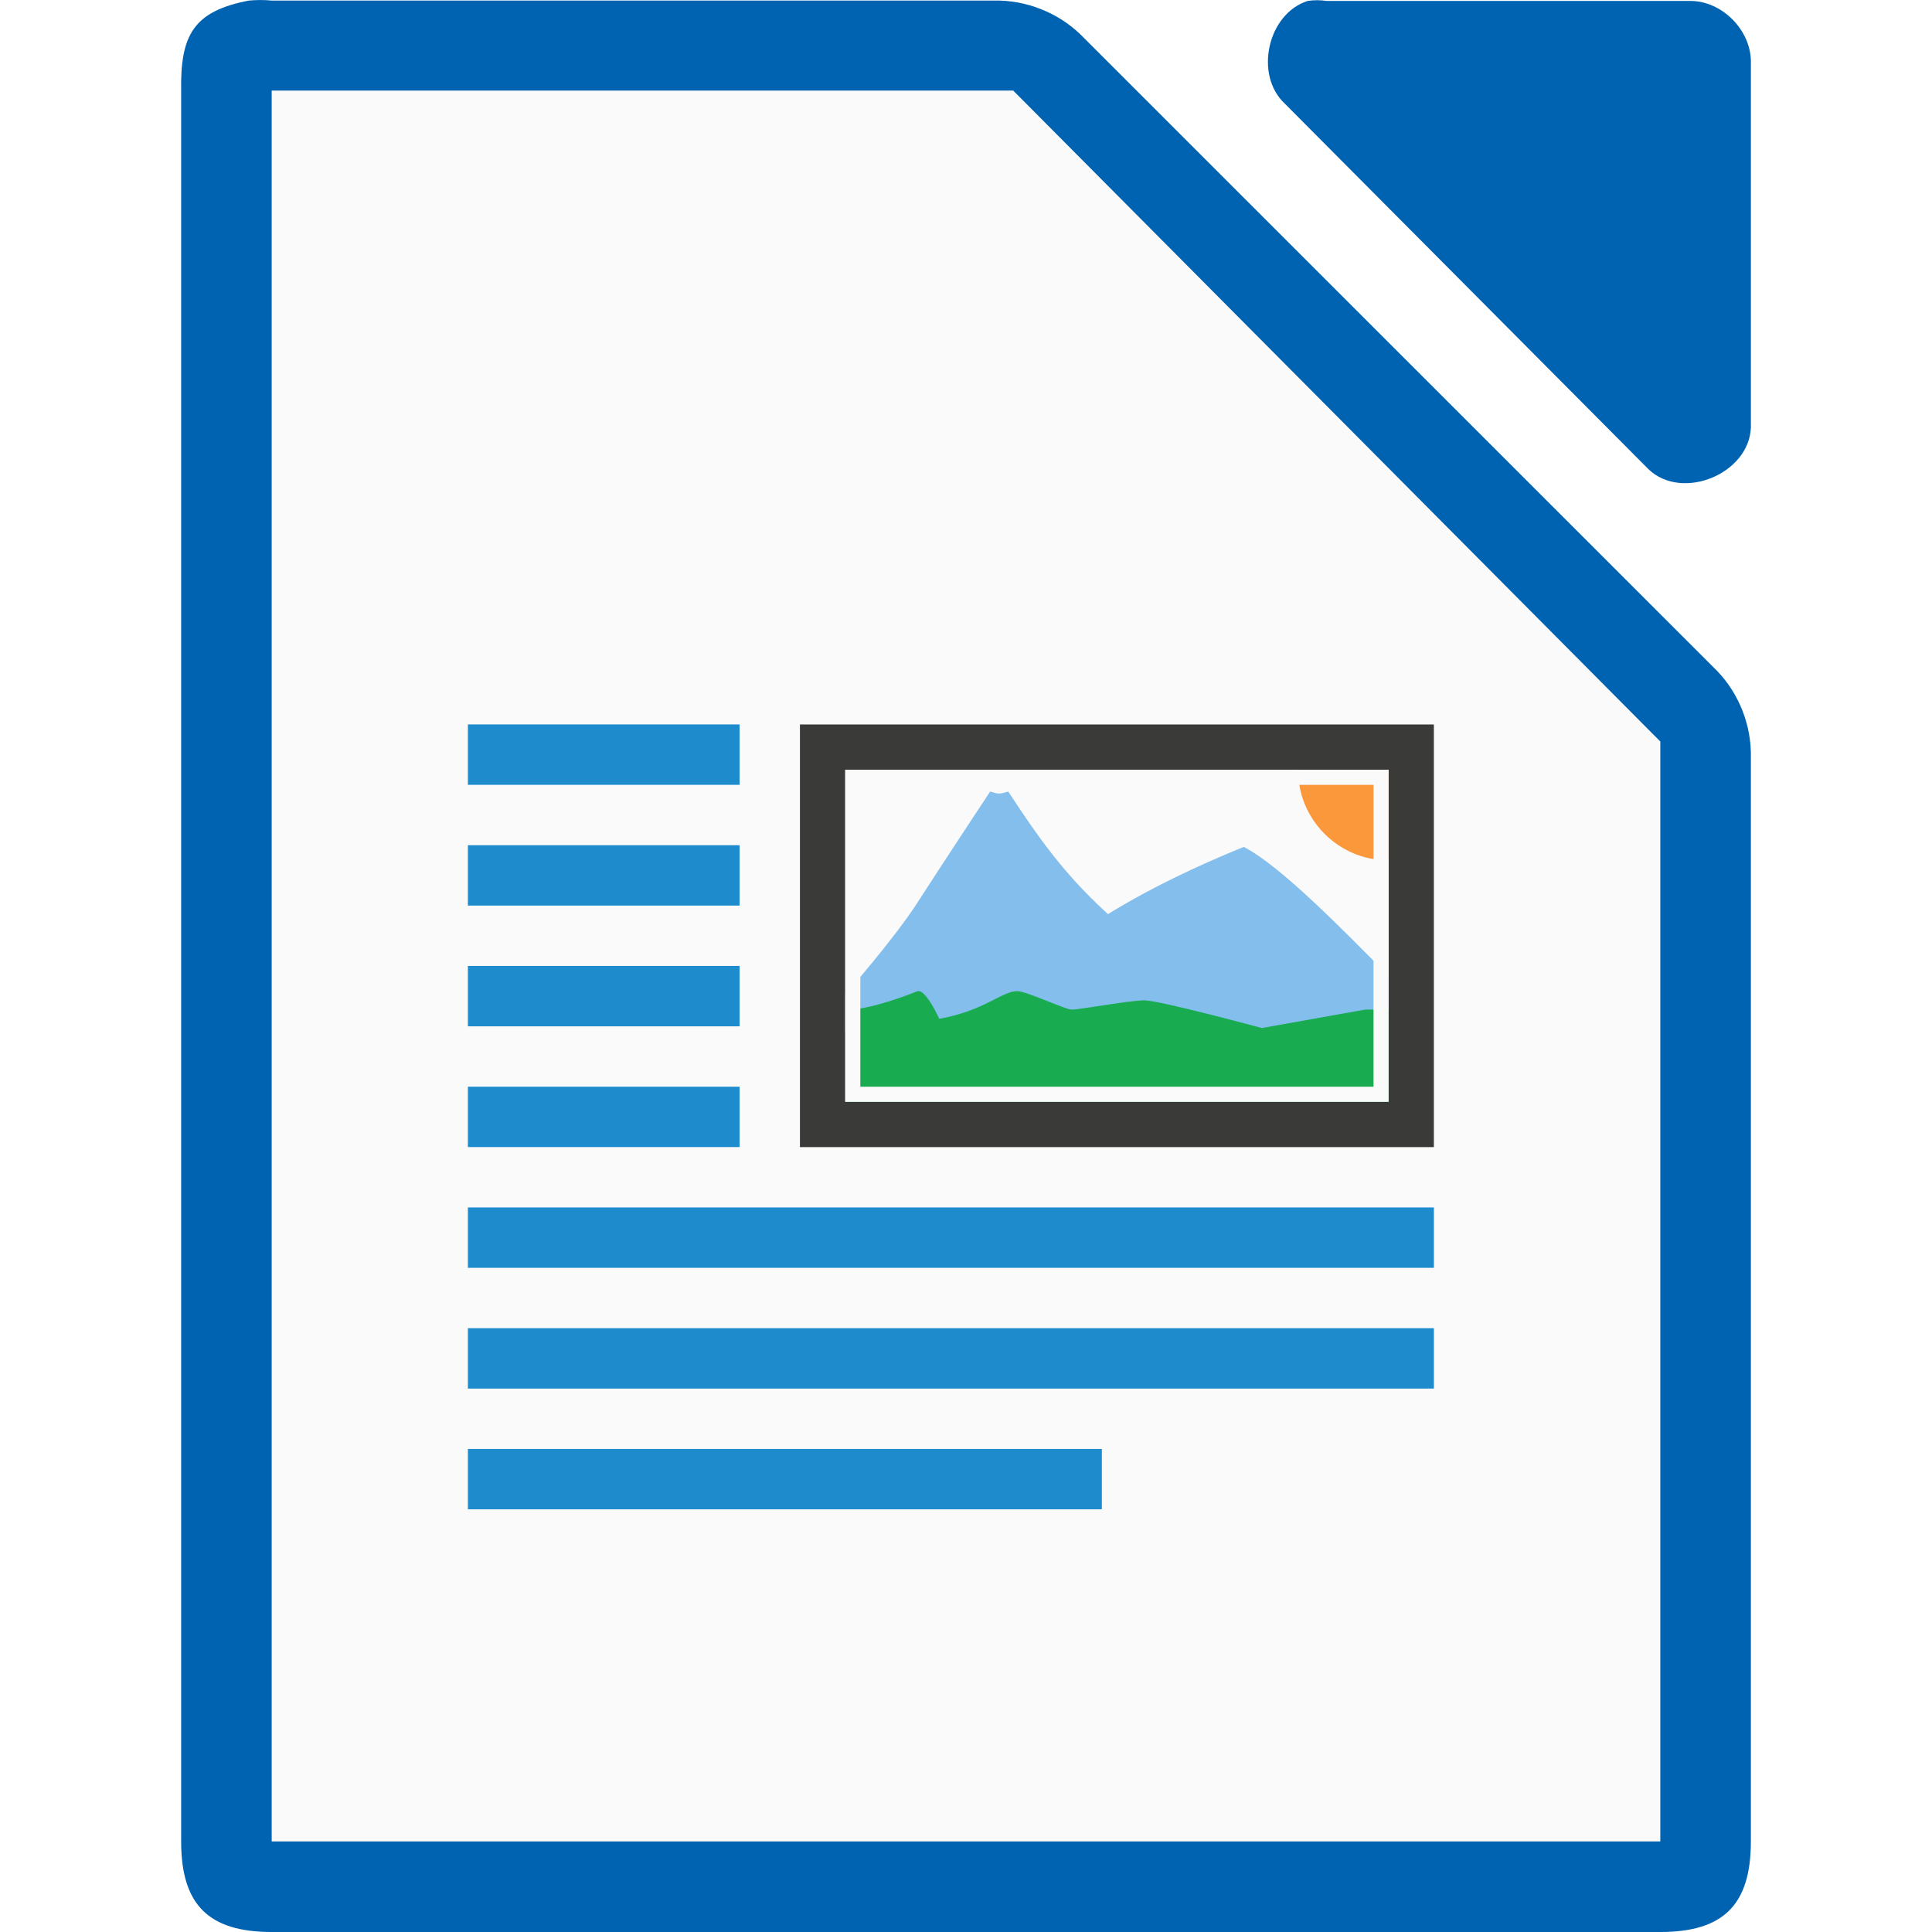
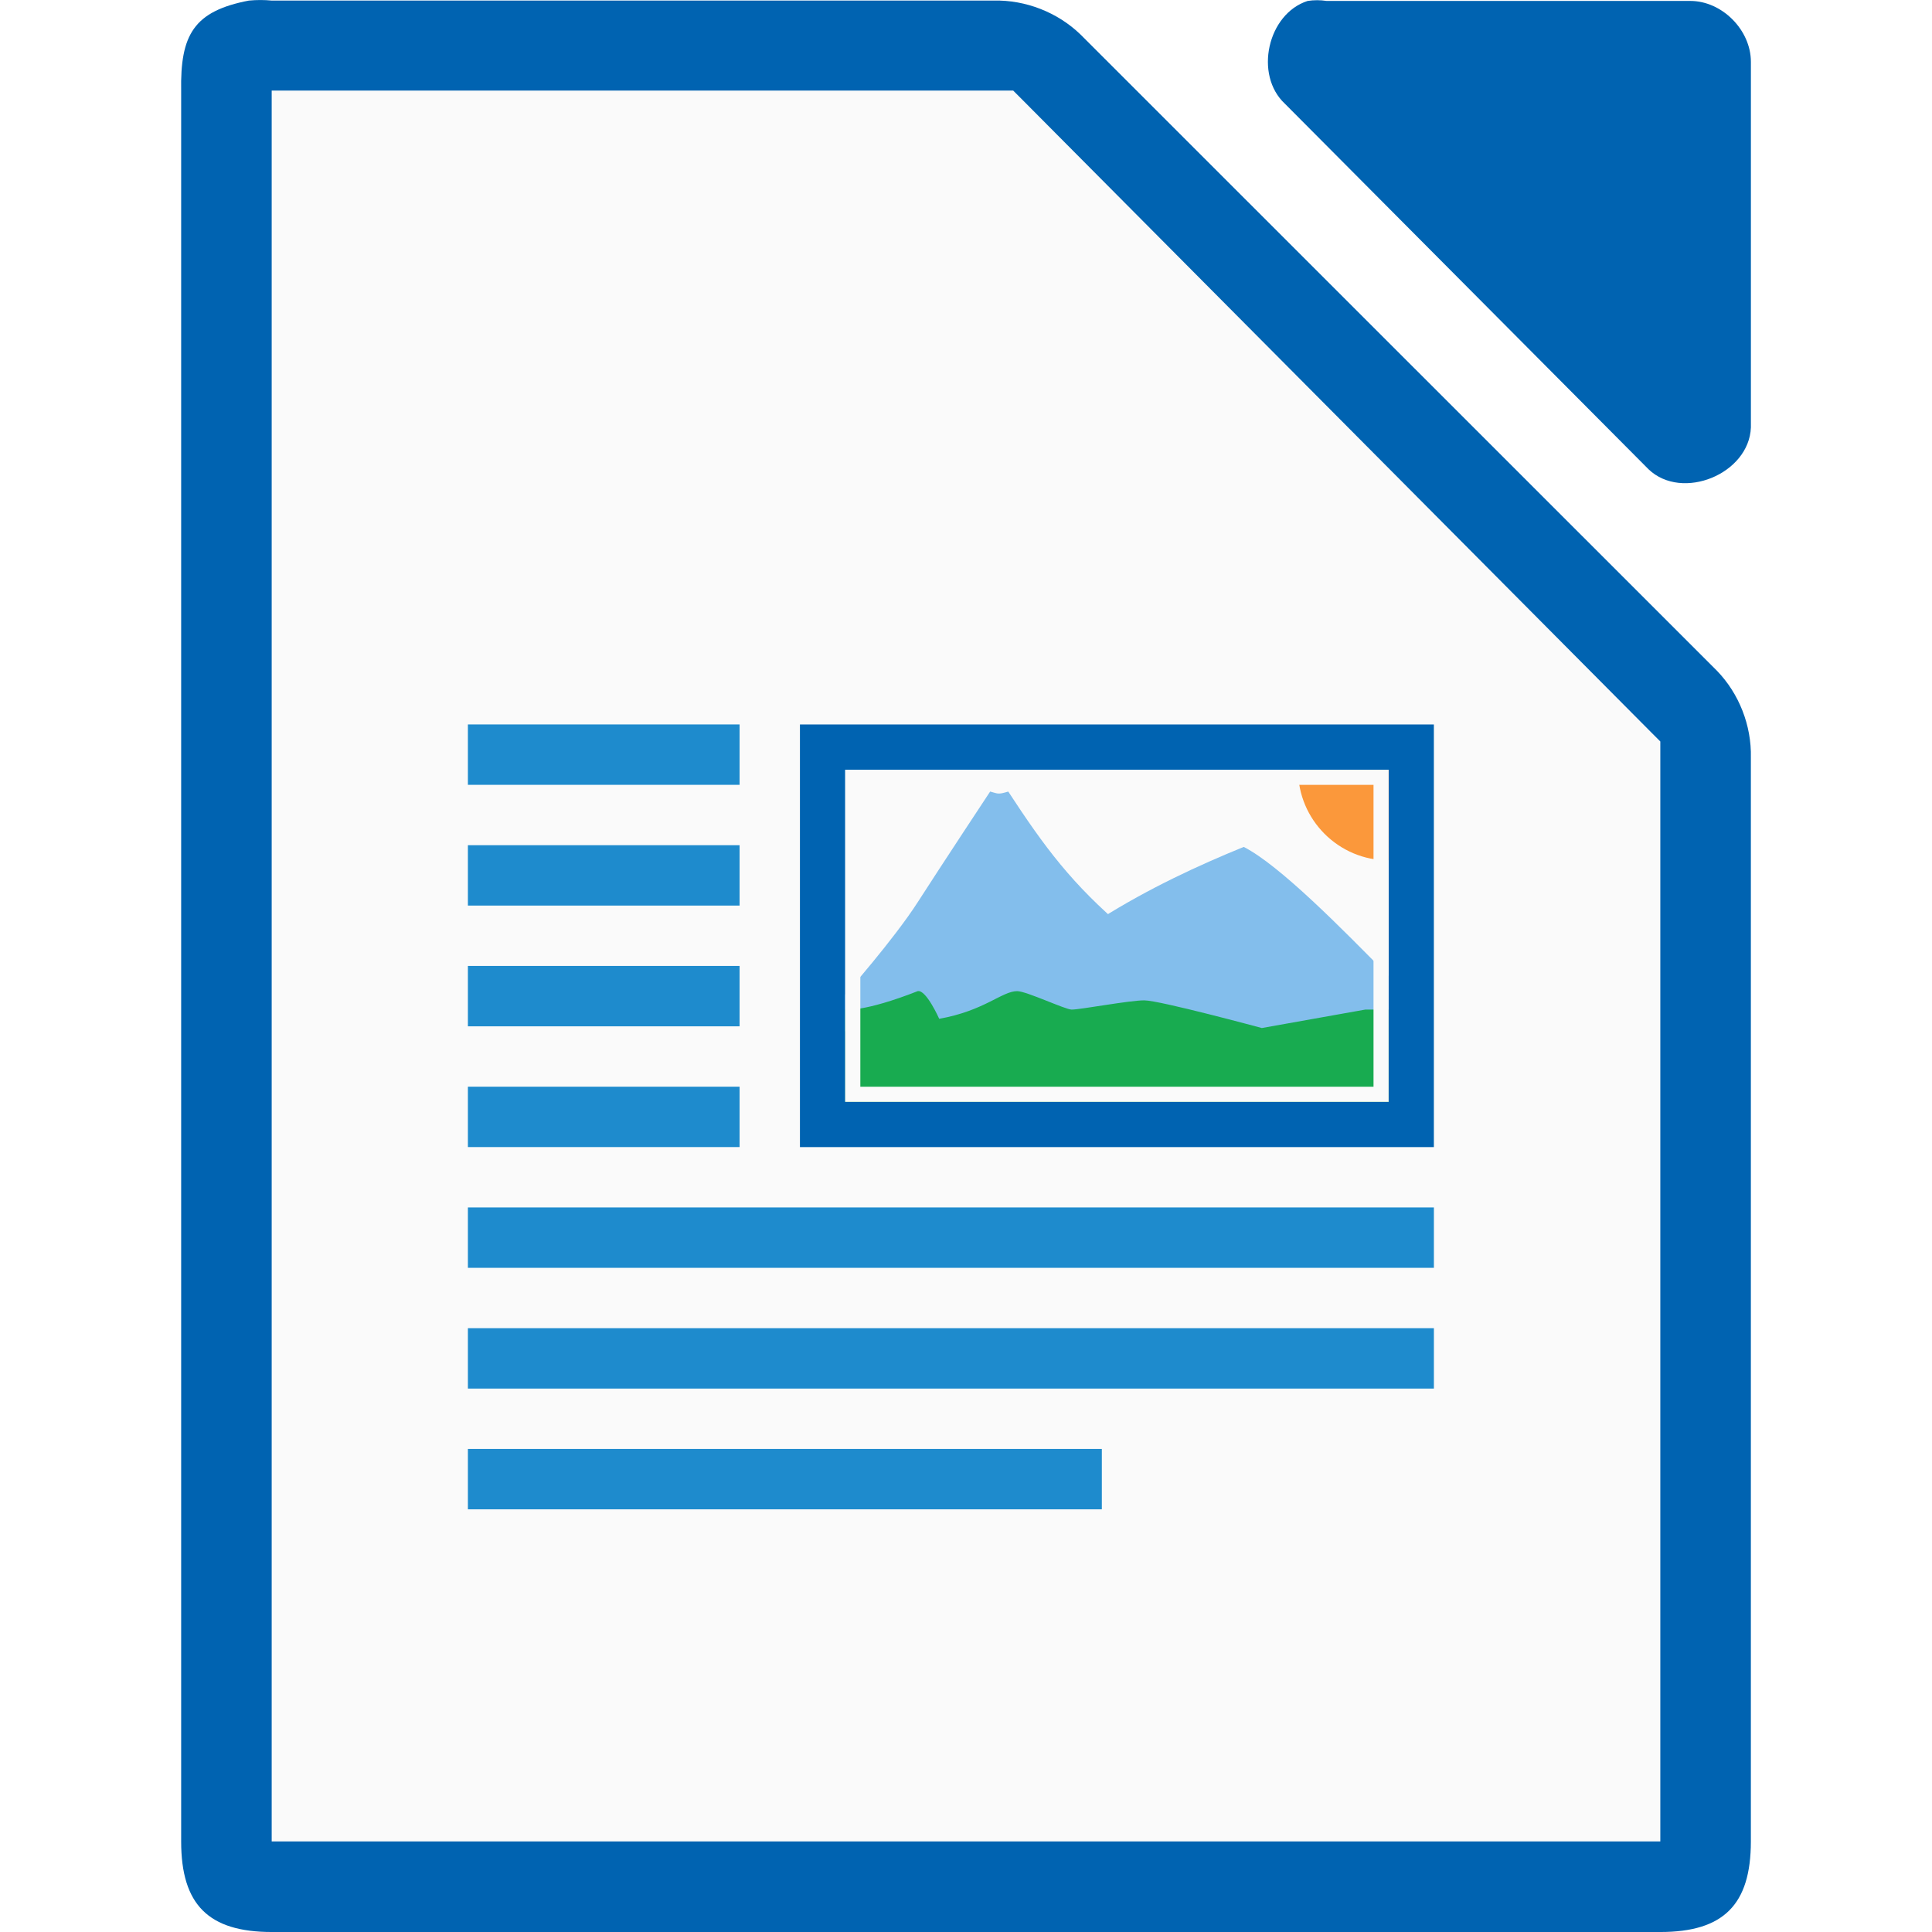
<svg xmlns="http://www.w3.org/2000/svg" height="128" viewBox="0 0 128 128" width="128">
  <g transform="translate(-187.4286 -391.2194)">
    <path d="m203.931 391.255c-3.667.7-4.566 2.266-4.5 5.998v115.969c0 4.188 1.811 5.997 6 5.998h91.997c4.189-0 5.999-1.81 6-5.998v-71.819c.048-2.112-.78-4.231-2.25-5.748l-42.162-42.149c-1.518-1.469-3.637-2.298-5.75-2.249h-47.835c-.498-.048-1.001-.048-1.5 0z" fill="#0063b1" />
    <path d="m205.429 397.219v2 112 2h2 88 2v-2-70-.875l-.625-.625-41.75-42-.5-.5h-.875-46.25z" fill="#fafafa" />
    <path d="m274.064 391.281c-2.662.853-3.559 4.906-1.506 6.812l24.095 24.221c2.226 2.122 6.659.306 6.777-2.775v-24.221c-0-2.114-1.913-4.037-4.016-4.037h-24.095c-.415-.064-.84-.064-1.255 0z" fill="#0063b1" />
    <g fill="#fafafa">
      <path d="m240.427 440.218h41.999v28h-41.999z" />
      <path d="m218.428 448.218h18v4h-18z" />
      <path d="m218.428 440.218h18v4h-18z" />
      <path d="m218.428 472.218h64v4h-64z" />
      <path d="m218.428 456.218h18v4h-18z" />
      <path d="m218.428 480.218h64v4h-64z" />
      <path d="m218.428 488.218h42v4h-42z" />
      <path d="m218.428 464.218h18v4h-18z" />
    </g>
    <g fill="#1e8bcd">
      <path d="m218.428 439.216v4h18v-4zm0 8v4h18v-4zm0 8v4h18v-4zm0 8v4h18v-4zm0 8v4h64v-4zm0 8v4h64v-4zm0 8v4h42v-4z" />
-       <path d="m240.427 439.218h41.999v28h-41.999z" fill="#3a3a38" />
+       <path d="m240.427 439.218h41.999v28h-41.999z" fill="#0063b1" />
      <path d="m243.429 442.218h35.999v22h-35.999z" fill="#fafafa" />
    </g>
    <path d="m262.028 452.829c-3.592-3.035-5.4-5.5-7.8-9.167-.702.216-.675.134-1.2 0 0 0-3.211 4.858-4.8 7.333-1.589 2.475-4.801 6.111-4.801 6.111v2.444h27.599s-6.593-4.851-8.998-6.722z" fill="#83beec" />
    <path d="m269.828 447.329c2.4 1.222 6.571 5.479 9.598 8.556v3.667h-27.599c4.801-6.111 12-9.778 18-12.222z" fill="#83beec" />
    <path d="m279.428 458.107h-1.547s-6.853 1.222-6.853 1.222-6.772-1.833-7.791-1.833c-1.001 0-4.209.611-4.809.611-.421 0-3-1.222-3.609-1.222-1.006 0-2.166 1.299-5.166 1.833 0 0-.862-1.948-1.424-1.833-3.6 1.413-4.801 1.222-4.801 1.222v6.111h35.999s.001-6.111.001-6.111h0z" fill="#18ab50" />
    <path d="m279.428 448.222a6 6 0 0 1 -6-6h6z" fill="#fb983b" />
    <path d="m243.428 442.218v22h36v-22zm1 1h34v20h-34z" fill="#fafafa" />
  </g>
</svg>
